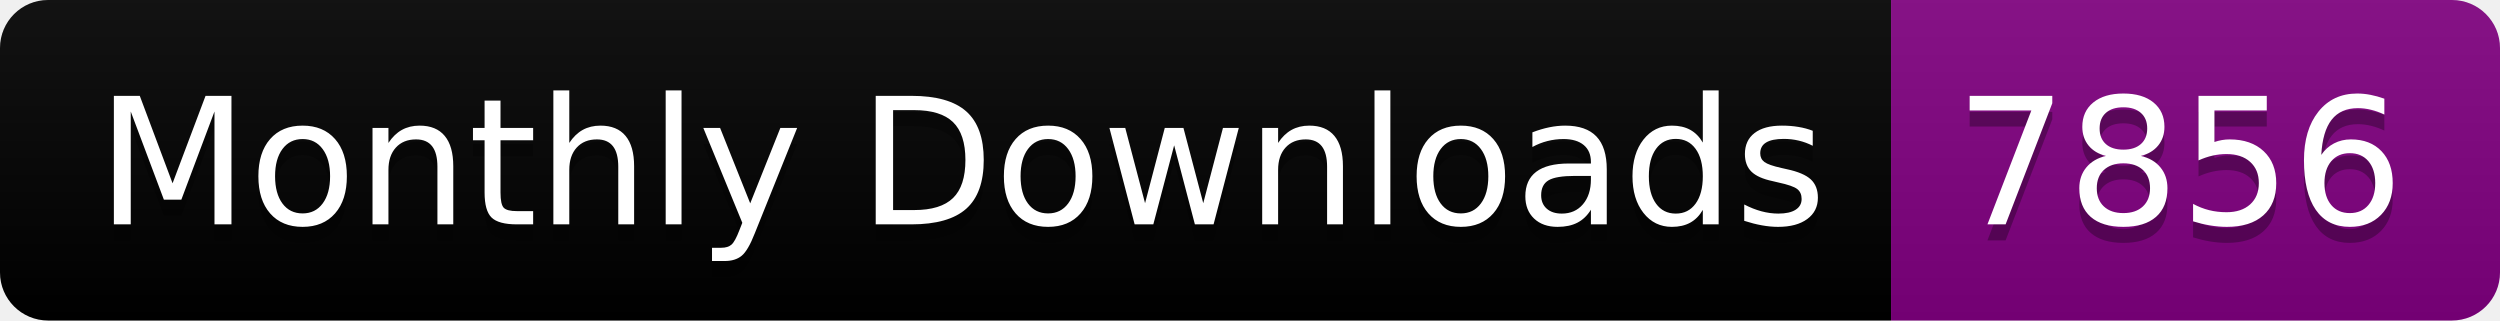
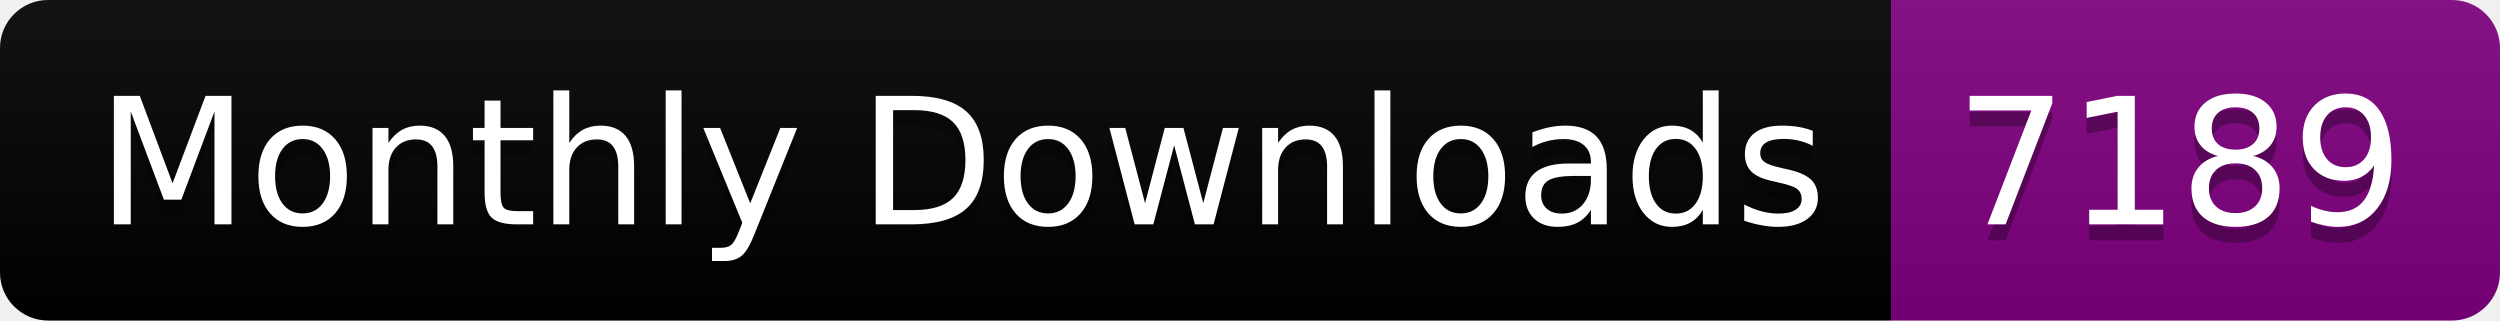
<svg xmlns="http://www.w3.org/2000/svg" width="156.0" height="20">
  <linearGradient id="smooth" x2="0" y2="100%">
    <stop offset="0" stop-color="#bbb" stop-opacity=".1" />
    <stop offset="1" stop-opacity=".1" />
  </linearGradient>
  <clipPath id="round">
    <rect width="156.0" height="20" rx="3" fill="#fff" />
  </clipPath>
  <g clip-path="url(#round)">
    <rect width="118.0" height="20" fill="black" />
    <rect x="118.0" width="38.0" height="20" fill="purple" />
    <rect width="156.0" height="20" fill="url(#smooth)" />
  </g>
  <g fill="#fff" text-anchor="middle" font-family="DejaVu Sans,Verdana,Geneva,sans-serif" font-size="110">
    <text x="600.0" y="150" fill="#010101" fill-opacity=".3" transform="scale(0.1)" textLength="1080.0" lengthAdjust="spacing">Monthly Downloads</text>
    <text x="600.0" y="140" transform="scale(0.1)" textLength="1080.0" lengthAdjust="spacing">Monthly Downloads</text>
-     <text x="1360.0" y="150" fill="#010101" fill-opacity=".3" transform="scale(0.1)" textLength="280.0" lengthAdjust="spacing">7856</text>
-     <text x="1360.0" y="140" transform="scale(0.1)" textLength="280.0" lengthAdjust="spacing">7856</text>
+     <text x="1360.0" y="150" fill="#010101" fill-opacity=".3" transform="scale(0.1)" textLength="280.0" lengthAdjust="spacing">7189</text>
+     <text x="1360.0" y="140" transform="scale(0.1)" textLength="280.0" lengthAdjust="spacing">7189</text>
  </g>
</svg>
